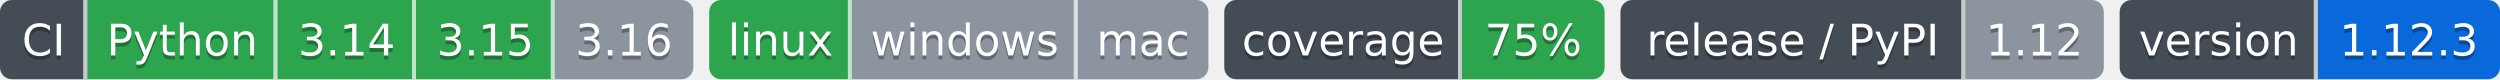
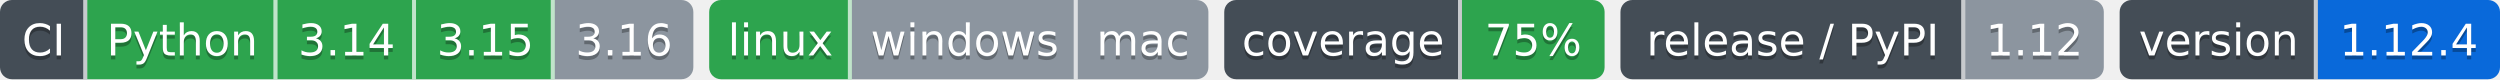
- <svg xmlns="http://www.w3.org/2000/svg" width="631" height="20" role="img" aria-label="Python: CI пройден; 3.14: CI пройден; 3.15: CI пройден; 3.16: версия ещё не вышла; linux: CI пройден; windows: проверка не проводилась; mac: проверка не проводилась; 75%: покрытие 75%; 1.12: выпуск v1.12.0, на PyPI не публикуется; 1.12.3: версия 1.12.3">
-   <clipPath id="z2ff8d2db0">
+ <svg xmlns="http://www.w3.org/2000/svg" width="631" height="20" role="img" aria-label="Python: CI пройден; 3.14: CI пройден; 3.15: CI пройден; 3.16: версия ещё не вышла; linux: CI пройден; windows: проверка не проводилась; mac: проверка не проводилась; 75%: покрытие 75%; 1.12: выпуск v1.12.0, на PyPI не публикуется; 1.12.4: версия 1.12.4">
+   <clipPath id="z212e45af0">
    <rect width="175" height="20" rx="3" x="0" />
  </clipPath>
-   <clipPath id="z2ff8d2db1">
+   <clipPath id="z212e45af1">
    <rect width="126" height="20" rx="3" x="179" />
  </clipPath>
-   <clipPath id="z2ff8d2db2">
+   <clipPath id="z212e45af2">
    <rect width="96" height="20" rx="3" x="309" />
  </clipPath>
-   <clipPath id="z2ff8d2db3">
+   <clipPath id="z212e45af3">
    <rect width="122" height="20" rx="3" x="409" />
  </clipPath>
-   <clipPath id="z2ff8d2db4">
+   <clipPath id="z212e45af4">
    <rect width="96" height="20" rx="3" x="535" />
  </clipPath>
  <g>
-     <rect x="0" width="22" height="20" fill="#444d56" clip-path="url(#z2ff8d2db0)" />
-     <rect x="22" width="48" height="20" fill="#2da44e" clip-path="url(#z2ff8d2db0)" />
-     <rect x="70" width="35" height="20" fill="#2da44e" clip-path="url(#z2ff8d2db0)" />
-     <rect x="105" width="35" height="20" fill="#2da44e" clip-path="url(#z2ff8d2db0)" />
-     <rect x="140" width="35" height="20" fill="#8c959f" clip-path="url(#z2ff8d2db0)" />
-     <rect x="179" width="36" height="20" fill="#2da44e" clip-path="url(#z2ff8d2db1)" />
-     <rect x="215" width="57" height="20" fill="#8c959f" clip-path="url(#z2ff8d2db1)" />
-     <rect x="272" width="33" height="20" fill="#8c959f" clip-path="url(#z2ff8d2db1)" />
-     <rect x="309" width="60" height="20" fill="#444d56" clip-path="url(#z2ff8d2db2)" />
-     <rect x="369" width="36" height="20" fill="#2da44e" clip-path="url(#z2ff8d2db2)" />
-     <rect x="409" width="87" height="20" fill="#444d56" clip-path="url(#z2ff8d2db3)" />
-     <rect x="496" width="35" height="20" fill="#8c959f" clip-path="url(#z2ff8d2db3)" />
-     <rect x="535" width="50" height="20" fill="#444d56" clip-path="url(#z2ff8d2db4)" />
-     <rect x="585" width="46" height="20" fill="#0969da" clip-path="url(#z2ff8d2db4)" />
+     <rect x="0" width="22" height="20" fill="#444d56" clip-path="url(#z212e45af0)" />
+     <rect x="22" width="48" height="20" fill="#2da44e" clip-path="url(#z212e45af0)" />
+     <rect x="70" width="35" height="20" fill="#2da44e" clip-path="url(#z212e45af0)" />
+     <rect x="105" width="35" height="20" fill="#2da44e" clip-path="url(#z212e45af0)" />
+     <rect x="140" width="35" height="20" fill="#8c959f" clip-path="url(#z212e45af0)" />
+     <rect x="179" width="36" height="20" fill="#2da44e" clip-path="url(#z212e45af1)" />
+     <rect x="215" width="57" height="20" fill="#8c959f" clip-path="url(#z212e45af1)" />
+     <rect x="272" width="33" height="20" fill="#8c959f" clip-path="url(#z212e45af1)" />
+     <rect x="309" width="60" height="20" fill="#444d56" clip-path="url(#z212e45af2)" />
+     <rect x="369" width="36" height="20" fill="#2da44e" clip-path="url(#z212e45af2)" />
+     <rect x="409" width="87" height="20" fill="#444d56" clip-path="url(#z212e45af3)" />
+     <rect x="496" width="35" height="20" fill="#8c959f" clip-path="url(#z212e45af3)" />
+     <rect x="535" width="50" height="20" fill="#444d56" clip-path="url(#z212e45af4)" />
+     <rect x="585" width="46" height="20" fill="#0969da" clip-path="url(#z212e45af4)" />
    <rect x="21" width="1" height="20" fill="#fff" fill-opacity=".7" />
    <rect x="69" width="1" height="20" fill="#fff" fill-opacity=".7" />
    <rect x="104" width="1" height="20" fill="#fff" fill-opacity=".7" />
    <rect x="139" width="1" height="20" fill="#fff" fill-opacity=".7" />
    <rect x="214" width="1" height="20" fill="#fff" fill-opacity=".7" />
    <rect x="271" width="1" height="20" fill="#fff" fill-opacity=".7" />
    <rect x="368" width="1" height="20" fill="#fff" fill-opacity=".7" />
    <rect x="495" width="1" height="20" fill="#fff" fill-opacity=".7" />
    <rect x="584" width="1" height="20" fill="#fff" fill-opacity=".7" />
  </g>
  <g fill="#fff" text-anchor="middle" font-family="Verdana,Geneva,DejaVu Sans,sans-serif" font-size="11">
    <text x="11.0" y="15" fill="#010101" fill-opacity=".3">CI</text>
    <text x="11.0" y="14">CI</text>
    <text x="46.0" y="15" fill="#010101" fill-opacity=".3">Python</text>
    <text x="46.0" y="14">Python</text>
    <text x="87.5" y="15" fill="#010101" fill-opacity=".3">3.14</text>
    <text x="87.5" y="14">3.14</text>
    <text x="122.5" y="15" fill="#010101" fill-opacity=".3">3.15</text>
    <text x="122.5" y="14">3.15</text>
    <text x="157.5" y="15" fill="#010101" fill-opacity=".3">3.16</text>
    <text x="157.5" y="14">3.16</text>
    <text x="197.0" y="15" fill="#010101" fill-opacity=".3">linux</text>
    <text x="197.0" y="14">linux</text>
    <text x="243.5" y="15" fill="#010101" fill-opacity=".3">windows</text>
    <text x="243.5" y="14">windows</text>
    <text x="288.5" y="15" fill="#010101" fill-opacity=".3">mac</text>
    <text x="288.5" y="14">mac</text>
    <text x="339.0" y="15" fill="#010101" fill-opacity=".3">coverage</text>
    <text x="339.0" y="14">coverage</text>
    <text x="387.0" y="15" fill="#010101" fill-opacity=".3">75%</text>
    <text x="387.0" y="14">75%</text>
    <text x="452.5" y="15" fill="#010101" fill-opacity=".3">release / PyPI</text>
    <text x="452.5" y="14">release / PyPI</text>
    <text x="513.5" y="15" fill="#010101" fill-opacity=".3">1.12</text>
    <text x="513.5" y="14">1.12</text>
    <text x="560.0" y="15" fill="#010101" fill-opacity=".3">version</text>
    <text x="560.0" y="14">version</text>
-     <text x="608.0" y="15" fill="#010101" fill-opacity=".3">1.12.3</text>
-     <text x="608.0" y="14">1.12.3</text>
+     <text x="608.0" y="15" fill="#010101" fill-opacity=".3">1.12.4</text>
+     <text x="608.0" y="14">1.12.4</text>
  </g>
</svg>
